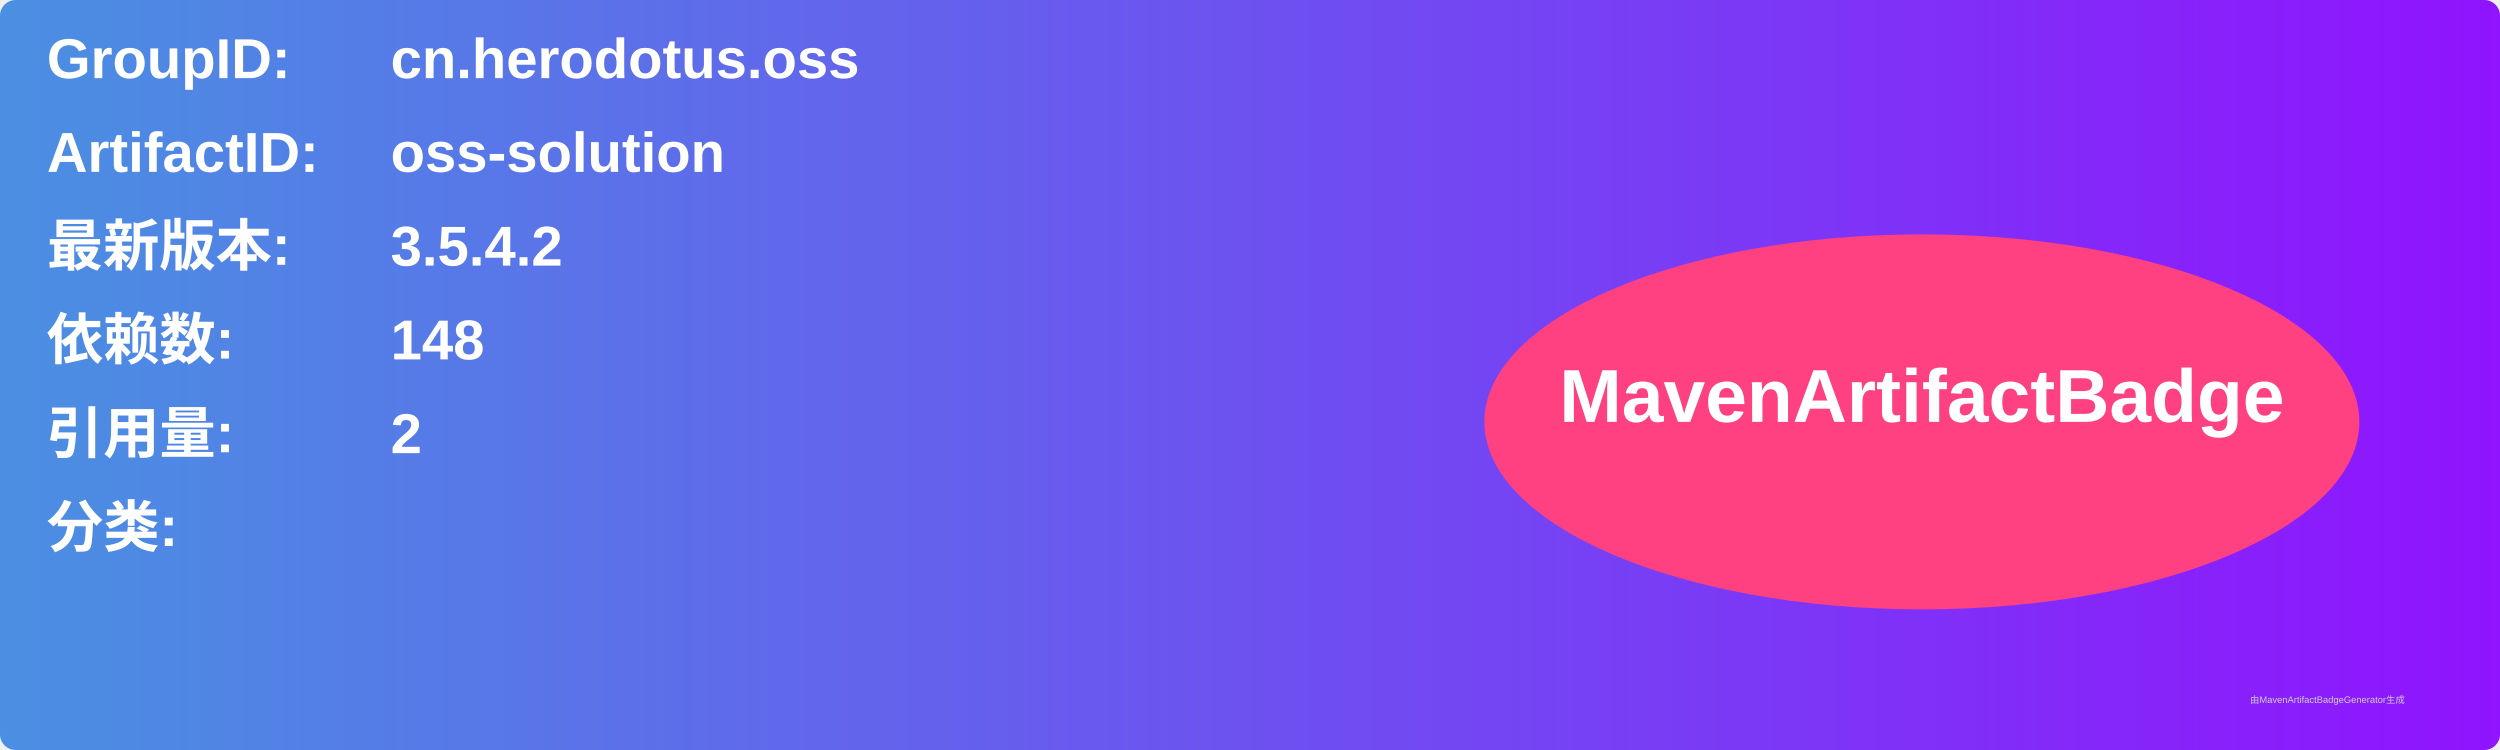
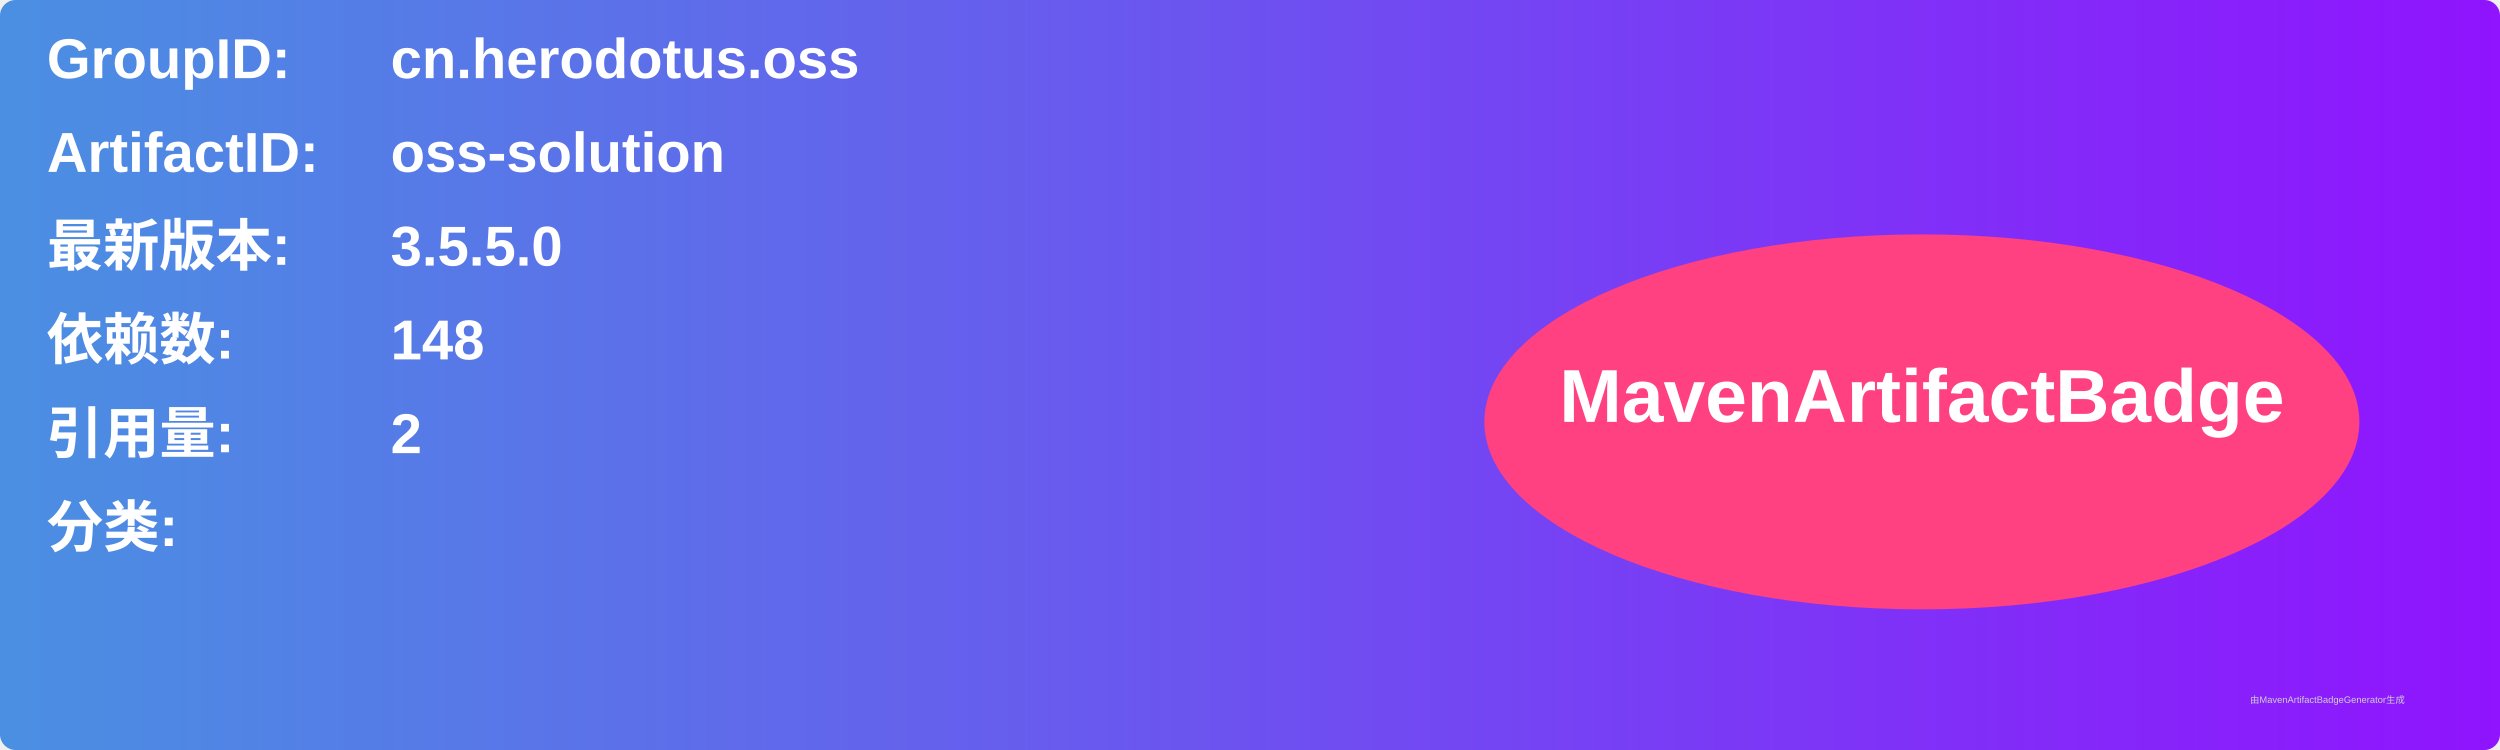
<svg xmlns="http://www.w3.org/2000/svg" width="800" height="240" viewBox="0 0 800 240">
  <linearGradient id="grad" x1="0%" y1="0%" x2="100%" y2="0%">
    <stop offset="0%" stop-color="#4a90e2" />
    <stop offset="100%" stop-color="#9013fe" />
  </linearGradient>
  <rect width="100%" height="100%" rx="5" ry="5" fill="url(#grad)" />
  <g transform="translate(15, 15)">
    <text x="0" y="10" font-family="Arial" font-size="18" fill="white" font-weight="bold" width="260">GroupID:</text>
    <text x="110" y="10" font-family="Arial" font-size="18" fill="white" font-weight="bold" width="460">cn.herodotus.oss</text>
    <text x="0" y="40" font-family="Arial" font-size="18" fill="white" font-weight="bold" width="260">ArtifactID:</text>
    <text x="110" y="40" font-family="Arial" font-size="18" fill="white" font-weight="bold" width="460">oss-solution</text>
    <text x="0" y="70" font-family="Arial" font-size="18" fill="white" font-weight="bold">最新版本:</text>
    <text x="110" y="70" font-family="Arial" font-size="18" fill="white" font-weight="bold">
-       <tspan font-weight="bold">3.5.4.2</tspan>
+       <tspan font-weight="bold">3.5.5.0</tspan>
    </text>
    <text x="0" y="100" font-family="Arial" font-size="18" fill="white" font-weight="bold">依赖数: </text>
    <text x="110" y="100" font-family="Arial" font-size="18" fill="white">
      <tspan font-weight="bold">148</tspan>
    </text>
    <text x="0" y="130" font-family="Arial" font-size="18" fill="white" font-weight="bold">引用量: </text>
    <text x="110" y="130" font-family="Arial" font-size="18" fill="white">
      <tspan font-weight="bold">2</tspan>
    </text>
    <text x="0" y="160" font-family="Arial" font-size="18" fill="white" font-weight="bold">分类:</text>
    <text x="10" y="190" font-family="Arial" font-size="10" fill="white">
      <tspan font-weight="bold" />
    </text>
    <ellipse cx="600" cy="120" rx="140" ry="60" fill="#ff4081" />
    <text x="600" y="120" text-anchor="middle" font-family="Arial" font-size="24" fill="white" font-weight="bold">MavenArtifactBadge</text>
  </g>
  <text x="720" y="225" font-family="Arial" font-size="3" fill="#d0d0d0">由MavenArtifactBadgeGenerator生成</text>
</svg>
